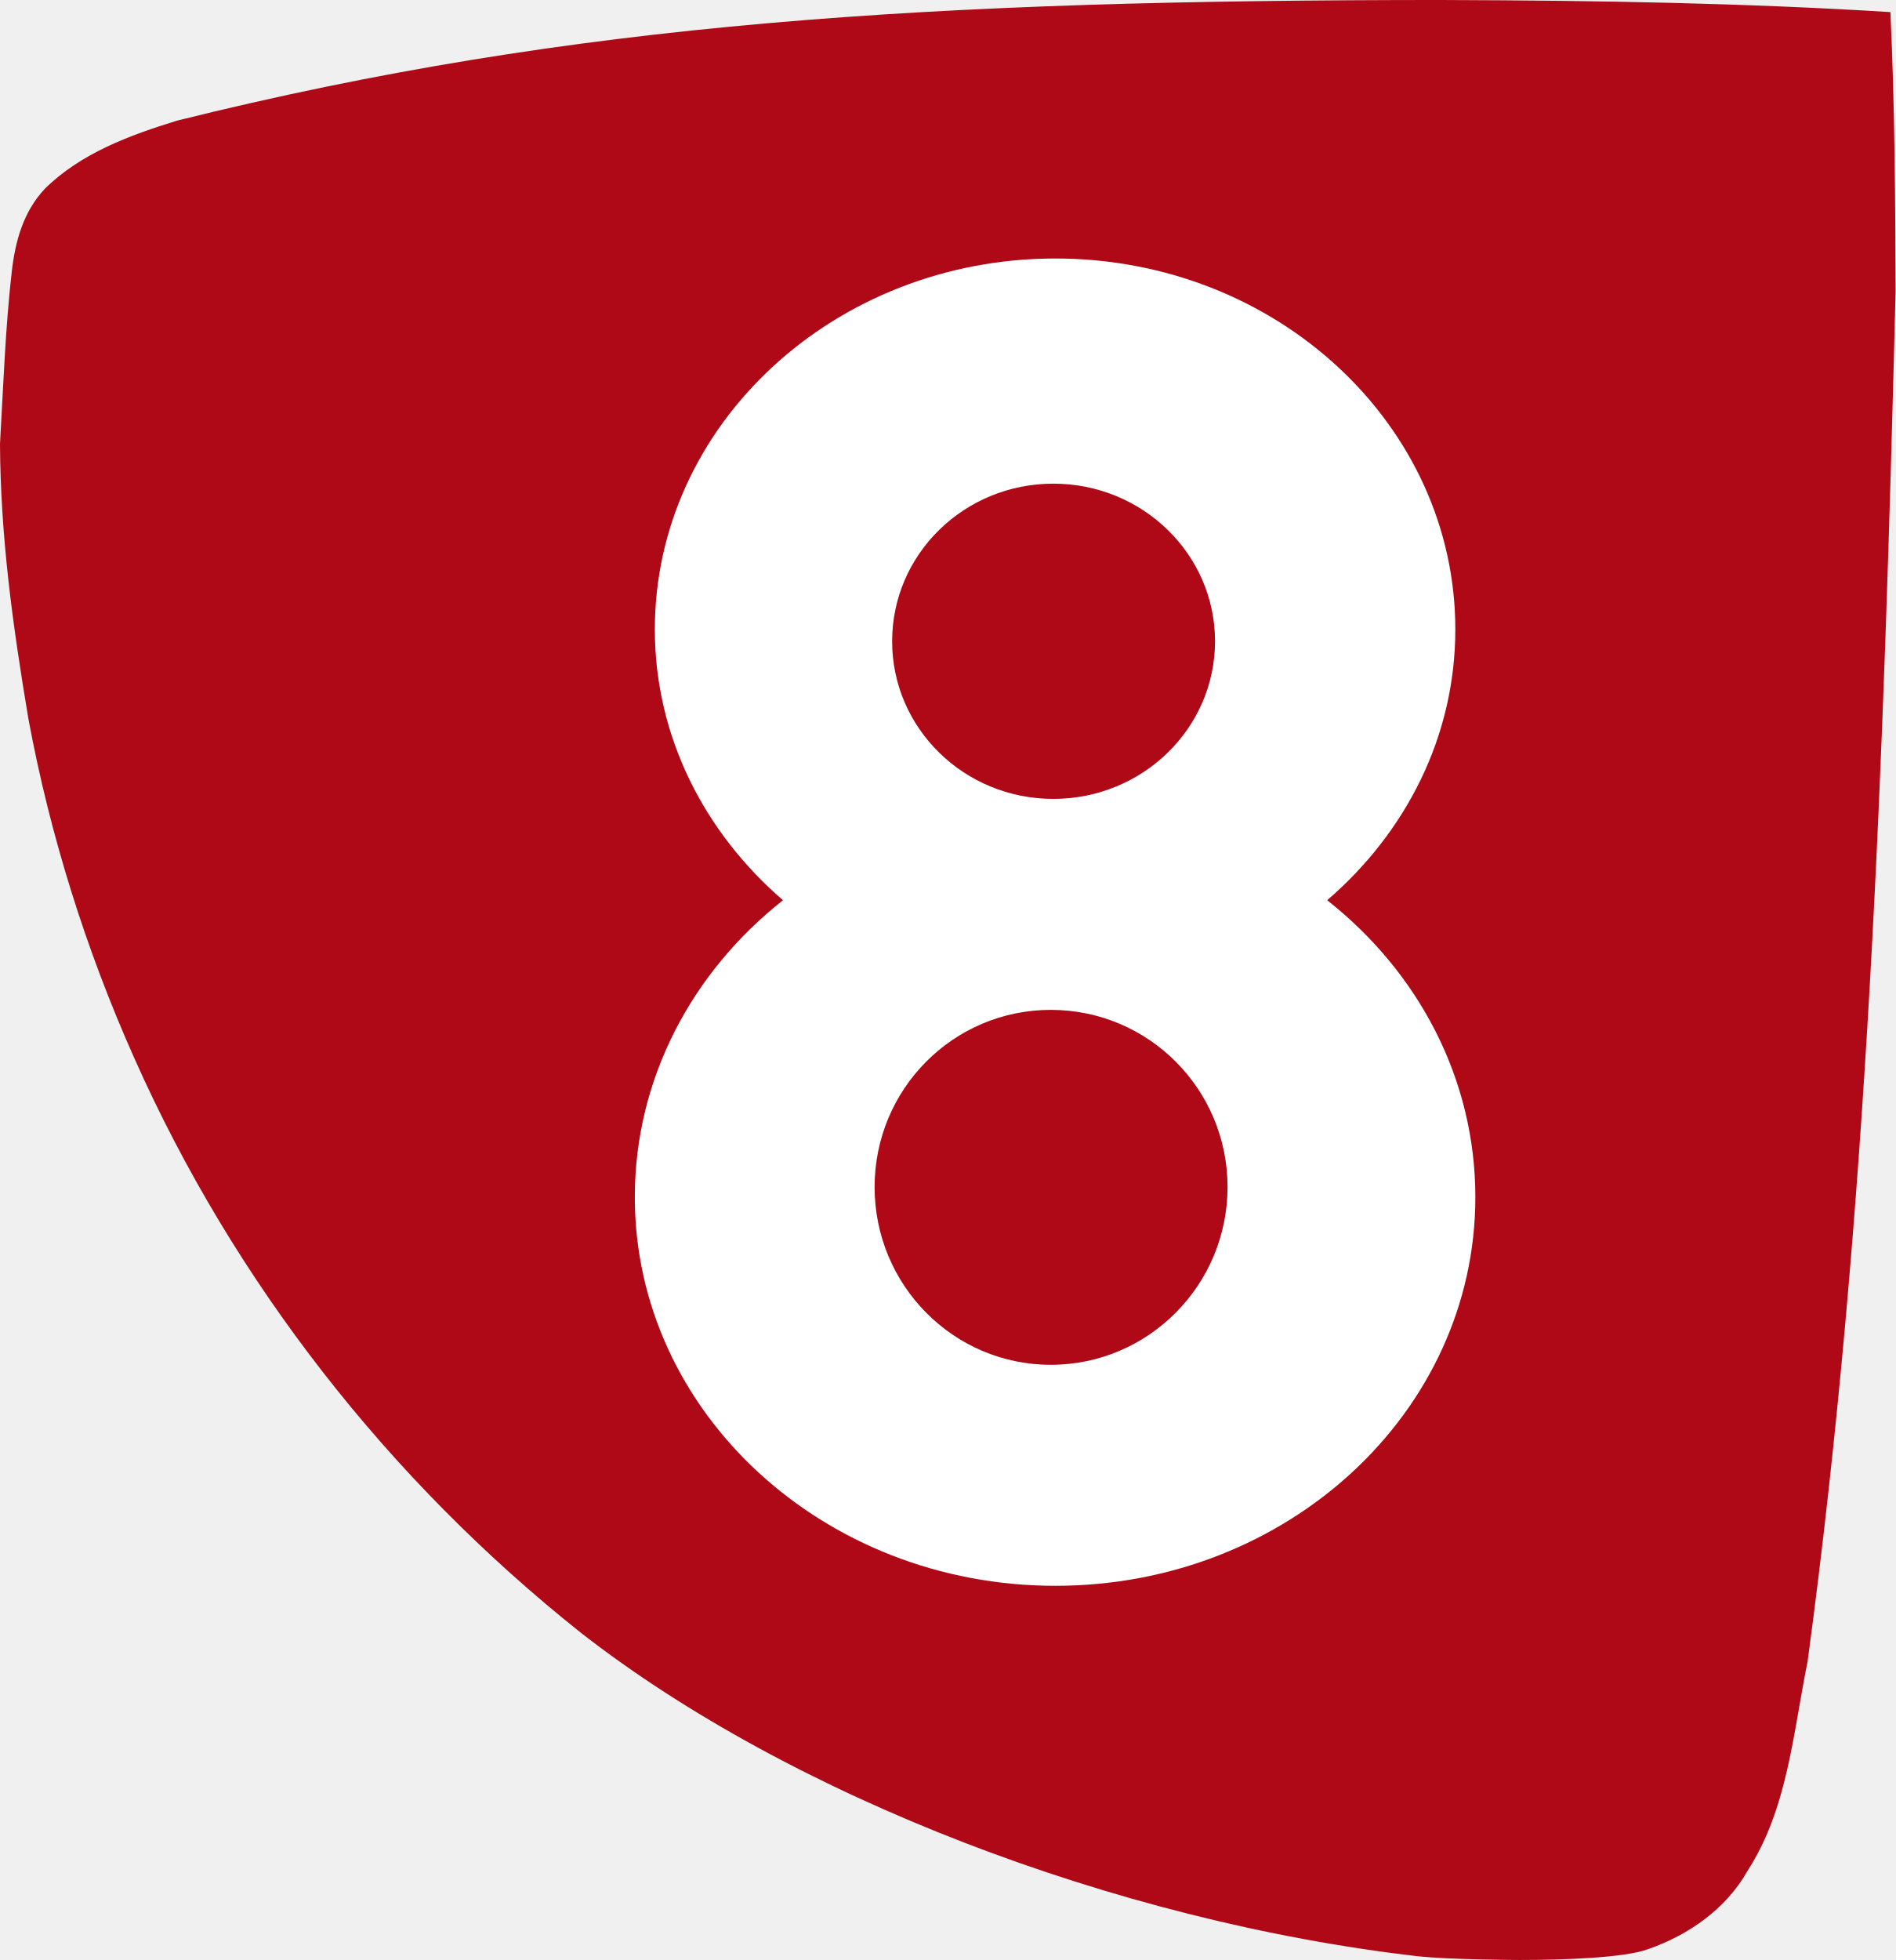
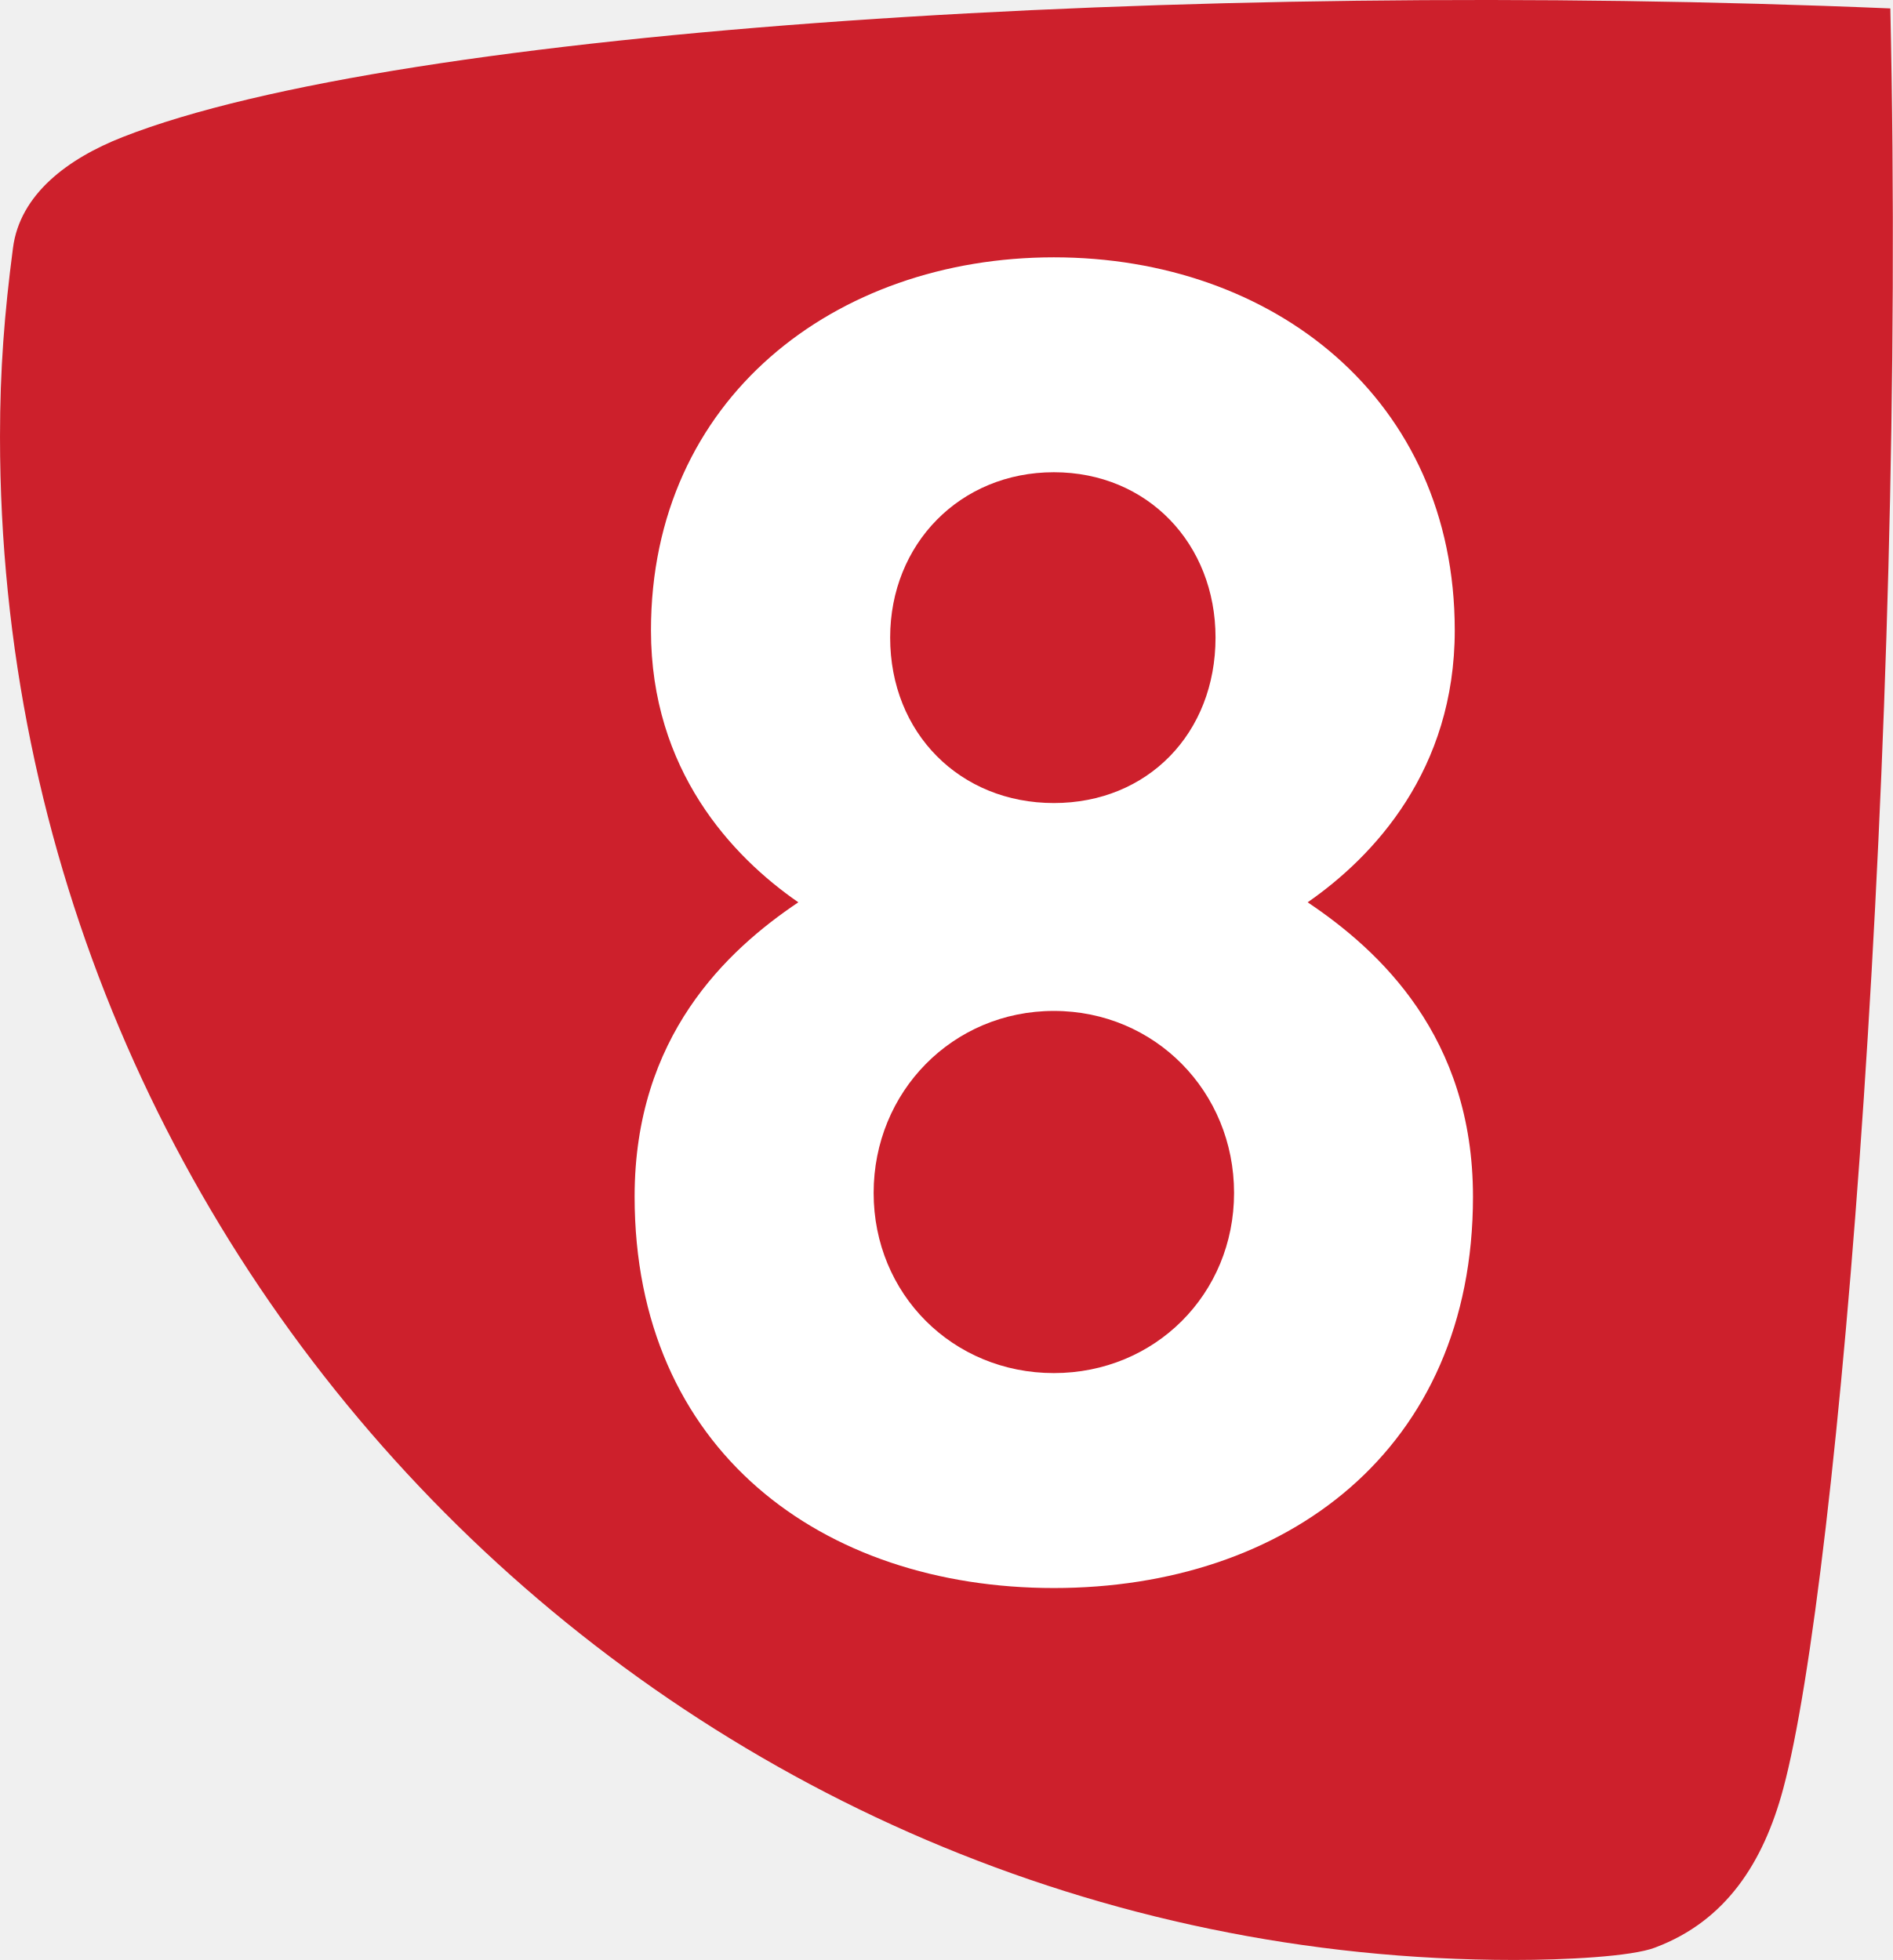
- <svg xmlns="http://www.w3.org/2000/svg" width="580.42pt" height="599.99pt" version="1.1" viewBox="0 0 580.42 599.99">
-   <g transform="matrix(2.1116 0 0 2.1116 -341.02 -113.24)">
-     <path d="m371 53.63c22.662 0.071 43.633 0.451 64.62 1.75 0.65 13.893 0.704 27.533 0.752 40.506-1.698 67.238-3.954 133.44-12.762 198.62-2.1 10.3-2.87 21.33-8.74 30.39-3.1 5.48-8.54 9.27-14.4 11.3-3.313 1.258-12.308 1.57-18.652 1.57 0 0-10.014-0.029-14.798-0.55-43.757-5.057-90.943-23.189-121.33-46.92-27.79-22.09-50.3-50.83-64.73-83.3-7.009-15.71-12.203-32.26-15.347-49.179-2.379-14.161-4.042-26.729-4.115-39.839 0.498-8.775 0.791-16.927 1.71-25.018 0.517-4.401 1.665-8.637 4.801-11.974 5.22-5.15 12.29-7.75 19.16-9.87 57.667-14.348 109.55-17.49 183.83-17.49z" fill="#af0917" />
-   </g>
-   <path d="m323.14 79.129c-67.674 0-122.63 50.893-122.63 113.55 0 32.797 15.21 62.184 39.242 82.896-27.737 21.855-45.374 54.512-45.374 90.878 0 65.803 57.691 118.99 128.76 118.99 71.072 0 128.61-53.189 128.61-118.99 0-36.397-17.592-69.022-45.374-90.878 24.069-20.716 39.242-50.071 39.242-82.896 0-62.657-54.803-113.55-122.48-113.55zm-0.613 68.928c27.326 0 49.513 21.613 49.513 48.249 0 26.637-22.188 48.249-49.513 48.249-27.326 0-49.359-21.613-49.359-48.249 0-26.637 22.035-48.249 49.359-48.249zm-0.766 161.08c29.874 0 54.111 24.248 54.111 54.235s-24.24 54.418-54.111 54.418c-29.874 0-53.959-24.429-53.959-54.418 0-29.987 24.085-54.235 53.959-54.235z" fill="#fff" stroke-width="2.545" />
+ <svg xmlns="http://www.w3.org/2000/svg" width="772.43" height="800" version="1.1" viewBox="0 0 204.37 211.67">
+   <link rel="stylesheet" type="text/css" />
+   <link rel="stylesheet" type="text/css" />
+   <style lang="en" type="text/css" />
+   <style lang="en" type="text/css" />
+   <style lang="en" type="text/css" />
+   <path d="m178.75 210.31c-2.588 1.011-9.918 1.356-15.252 1.356-89.979 0-163.5-73.979-163.5-164.5 0-7.259 0.477-13.336 1.396-20.353 0.744-5.892 6.027-9.719 11.823-12.001 29.891-11.77 114.94-17.092 190.88-13.902 1.791 79.508-5.561 170.01-11.563 192.26-2.15 8.017-6.223 14.283-13.788 17.138" fill="#cd202c" fill-rule="evenodd" stroke-width="10.092" />
+   <path d="m133.24 128.83c0 10.919-8.534 19.456-19.456 19.456-10.922 0-19.46-8.537-19.46-19.456 0-10.93 8.537-19.655 19.46-19.655 10.922 0 19.456 8.726 19.456 19.655m-2.001-59.977c0 10.335-7.323 17.872-17.455 17.872-10.118 0-17.676-7.537-17.676-17.872 0-10.114 7.558-17.854 17.676-17.854 10.132 0 17.455 7.74 17.455 17.854m27.797 60.369c0-17.277-10.104-26.58-17.85-31.778 7.127-4.945 15.882-14.28 15.882-29.371 0-25.028-19.655-40.283-43.284-40.283-23.618 0-43.501 15.255-43.501 40.283 0 15.091 8.754 24.426 15.91 29.371-7.736 5.198-17.676 14.5-17.676 31.778 0 27.406 20.271 42.277 45.267 42.277 25.017 0 45.253-14.871 45.253-42.277" fill="#fff" fill-rule="evenodd" stroke-width="10.092" />
</svg>
